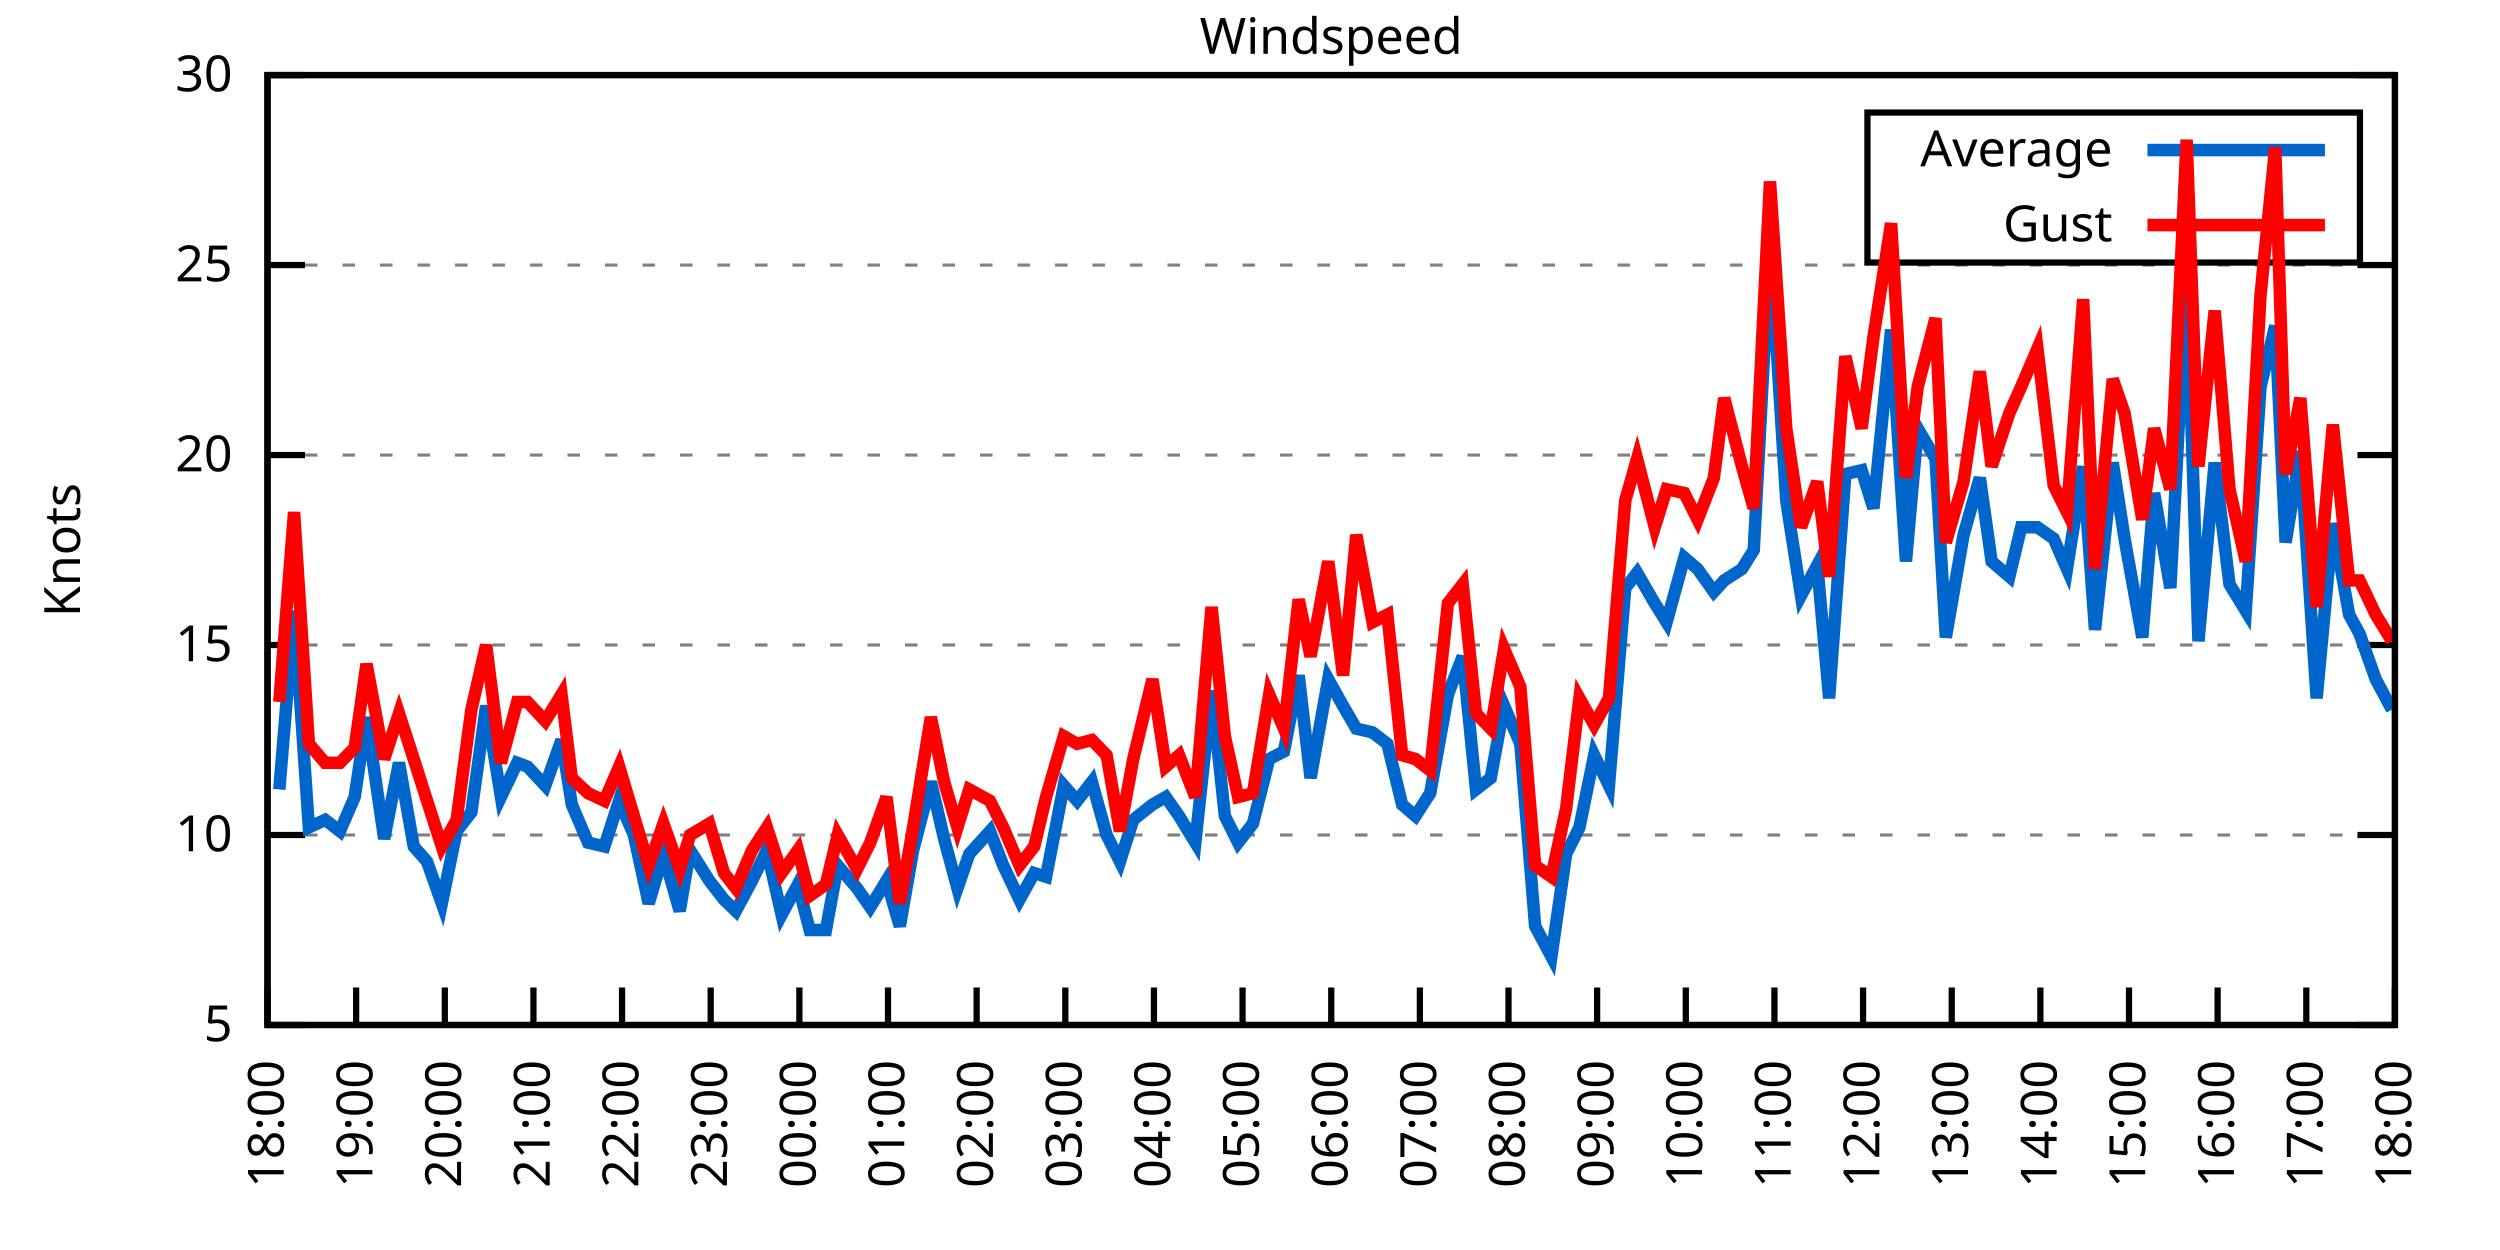
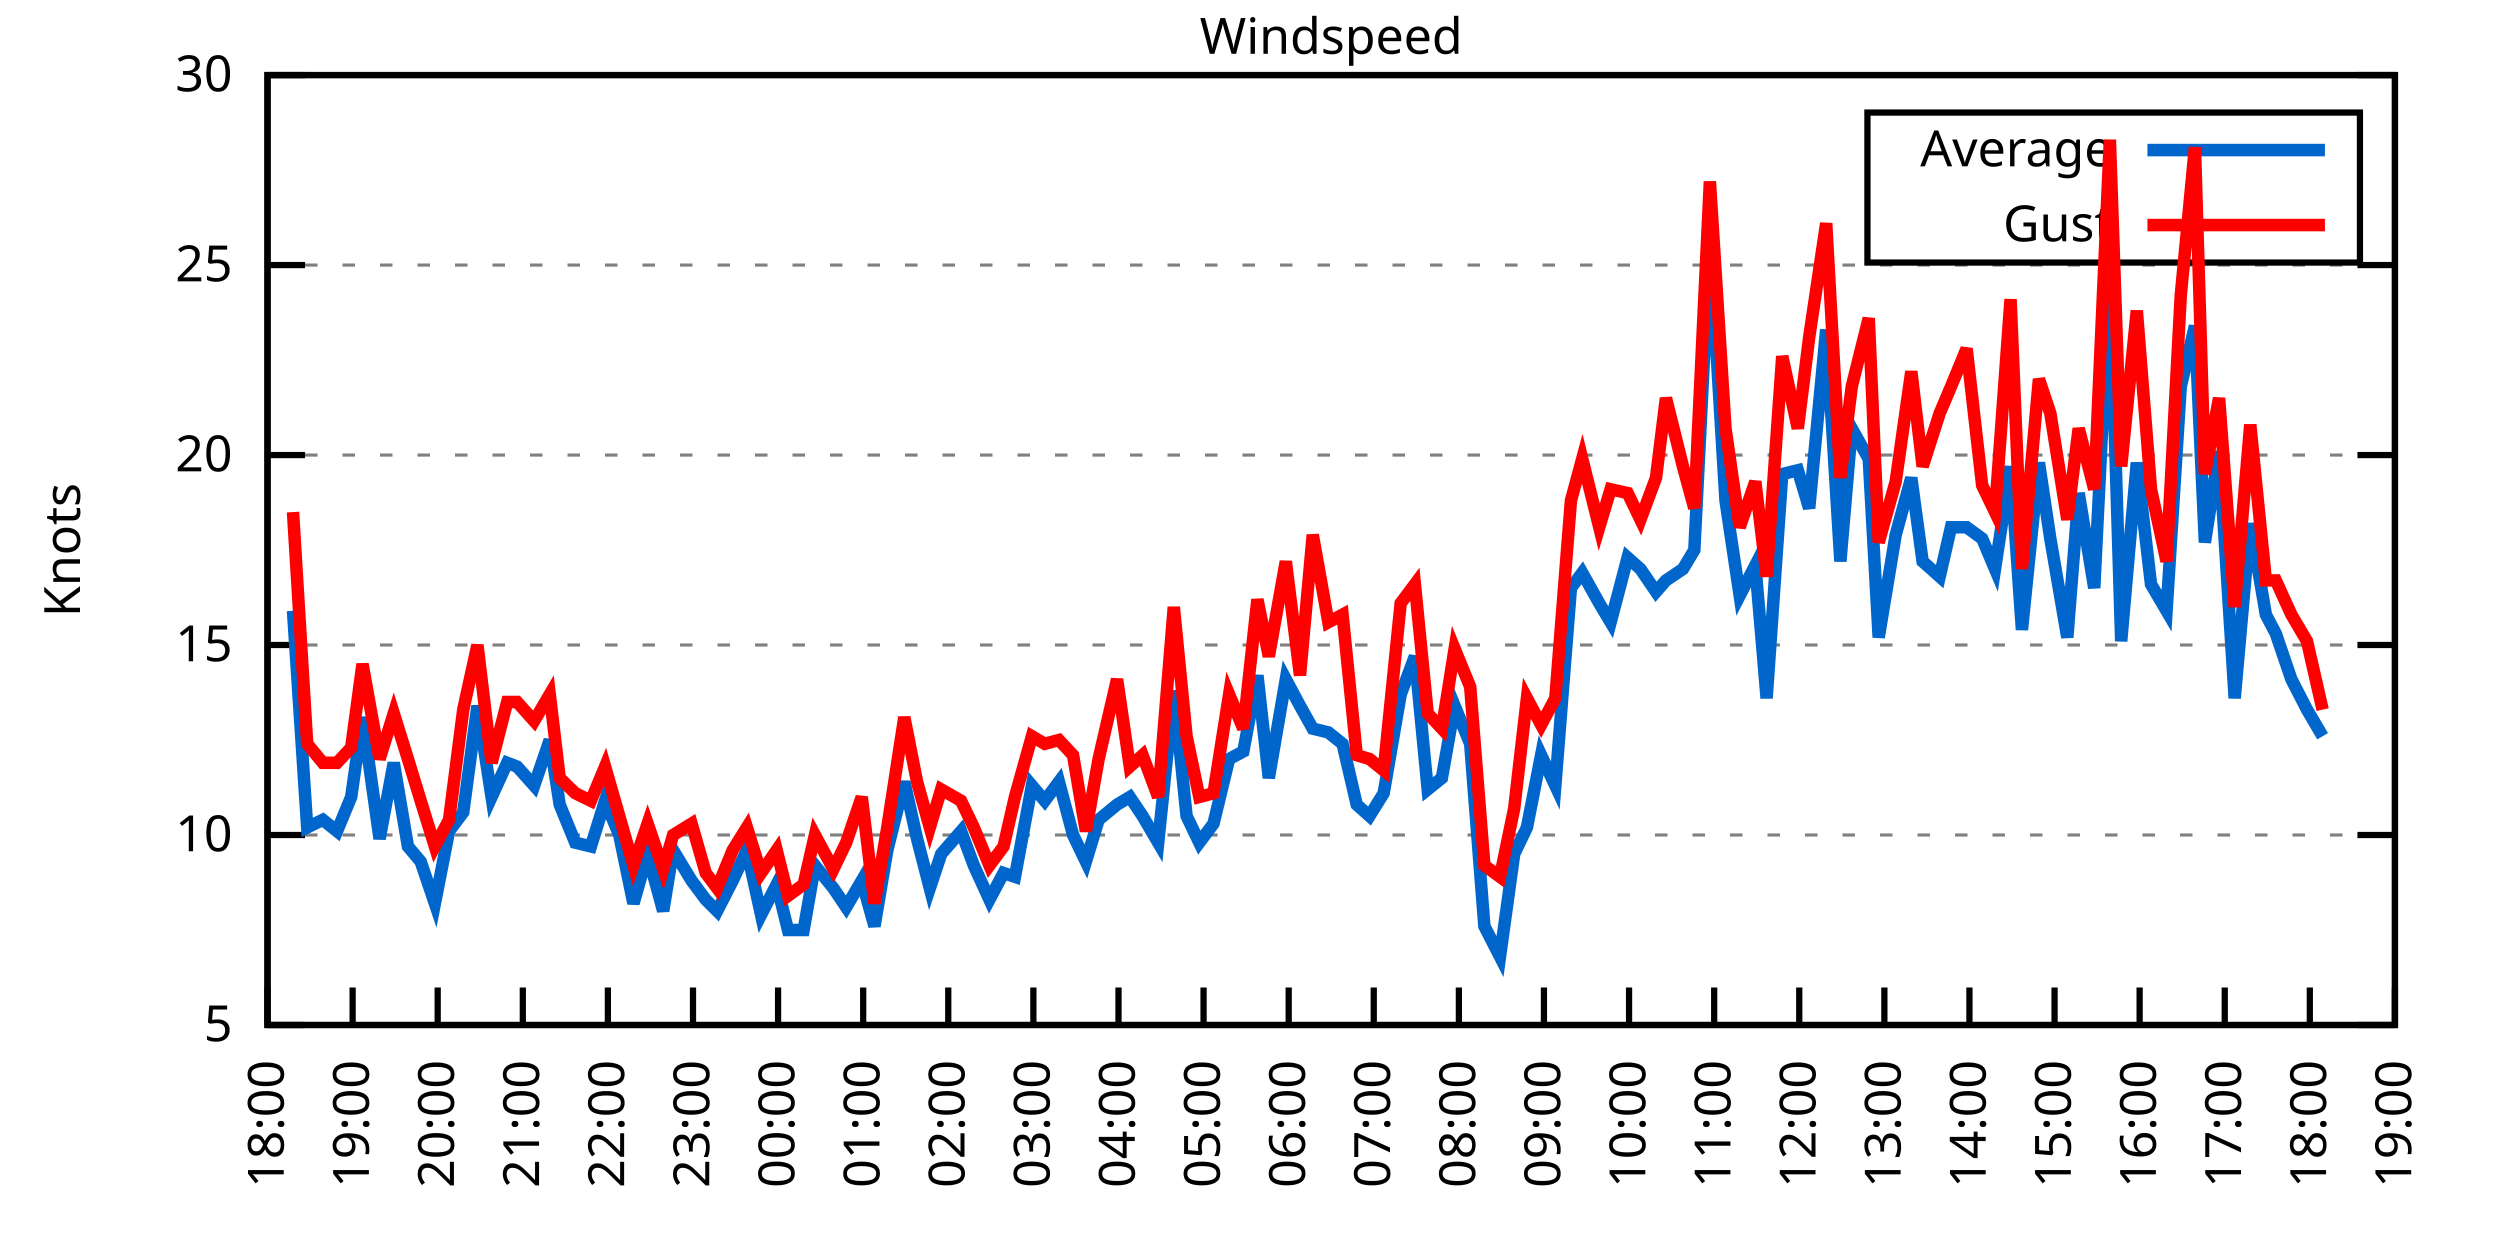
<svg xmlns="http://www.w3.org/2000/svg" xmlns:xlink="http://www.w3.org/1999/xlink" width="400" height="200" viewBox="0 0 400 200">
  <g id="gnuplot_canvas">
    <rect x="0" y="0" width="400" height="200" fill="none" />
    <defs>
      <circle id="gpDot" r="0.5" stroke-width="0.5" stroke="currentColor" />
      <path id="gpPt0" stroke-width="0.333" stroke="currentColor" d="M-1,0 h2 M0,-1 v2" />
      <path id="gpPt1" stroke-width="0.333" stroke="currentColor" d="M-1,-1 L1,1 M1,-1 L-1,1" />
      <path id="gpPt2" stroke-width="0.333" stroke="currentColor" d="M-1,0 L1,0 M0,-1 L0,1 M-1,-1 L1,1 M-1,1 L1,-1" />
      <rect id="gpPt3" stroke-width="0.333" stroke="currentColor" x="-1" y="-1" width="2" height="2" />
      <rect id="gpPt4" stroke-width="0.333" stroke="currentColor" fill="currentColor" x="-1" y="-1" width="2" height="2" />
      <circle id="gpPt5" stroke-width="0.333" stroke="currentColor" cx="0" cy="0" r="1" />
      <use xlink:href="#gpPt5" id="gpPt6" fill="currentColor" stroke="none" />
      <path id="gpPt7" stroke-width="0.333" stroke="currentColor" d="M0,-1.33 L-1.33,0.67 L1.33,0.67 z" />
      <use xlink:href="#gpPt7" id="gpPt8" fill="currentColor" stroke="none" />
      <use xlink:href="#gpPt7" id="gpPt9" stroke="currentColor" transform="rotate(180)" />
      <use xlink:href="#gpPt9" id="gpPt10" fill="currentColor" stroke="none" />
      <use xlink:href="#gpPt3" id="gpPt11" stroke="currentColor" transform="rotate(45)" />
      <use xlink:href="#gpPt11" id="gpPt12" fill="currentColor" stroke="none" />
      <path id="gpPt13" stroke-width="0.333" stroke="currentColor" d="M0,1.330 L1.265,0.411 L0.782,-1.067 L-0.782,-1.076 L-1.265,0.411 z" />
      <use xlink:href="#gpPt13" id="gpPt14" fill="currentColor" stroke="none" />
      <filter id="textbox" filterUnits="objectBoundingBox" x="0" y="0" height="1" width="1">
        <feFlood flood-color="white" flood-opacity="1" result="bgnd" />
        <feComposite in="SourceGraphic" in2="bgnd" operator="atop" />
      </filter>
      <filter id="greybox" filterUnits="objectBoundingBox" x="0" y="0" height="1" width="1">
        <feFlood flood-color="lightgrey" flood-opacity="1" result="grey" />
        <feComposite in="SourceGraphic" in2="grey" operator="atop" />
      </filter>
    </defs>
    <g fill="none" color="white" stroke="currentColor" stroke-width="1.00" stroke-linecap="butt" stroke-linejoin="miter">
</g>
    <g fill="none" color="black" stroke="currentColor" stroke-width="1.00" stroke-linecap="butt" stroke-linejoin="miter">
      <g stroke="none" shape-rendering="crispEdges">
        <polygon fill="rgb(255, 255, 255)" points="42.80,164.00 383.18,164.00 383.18,12.02 42.80,12.02 " />
      </g>
    </g>
    <g fill="none" color="black" stroke="currentColor" stroke-width="1.00" stroke-linecap="butt" stroke-linejoin="miter">
</g>
    <g fill="none" color="black" stroke="black" stroke-width="0.50" stroke-linecap="butt" stroke-linejoin="miter">
</g>
    <g fill="none" color="gray" stroke="currentColor" stroke-width="0.50" stroke-linecap="butt" stroke-linejoin="miter">
      <path stroke="gray" stroke-dasharray="2,4" class="gridline" d="M42.80,164.00 L383.19,164.00  " />
    </g>
    <g fill="none" color="gray" stroke="gray" stroke-width="1.00" stroke-linecap="butt" stroke-linejoin="miter">
</g>
    <g fill="none" color="black" stroke="currentColor" stroke-width="1.00" stroke-linecap="butt" stroke-linejoin="miter">
      <path stroke="black" d="M42.80,164.00 L48.80,164.00 M383.19,164.00 L377.19,164.00  " />
      <g transform="translate(37.20,166.60)" stroke="none" fill="black" font-family="Sans" font-size="8.00" text-anchor="end">
        <text>
          <tspan font-family="Sans"> 5</tspan>
        </text>
      </g>
    </g>
    <g fill="none" color="black" stroke="currentColor" stroke-width="1.00" stroke-linecap="butt" stroke-linejoin="miter">
</g>
    <g fill="none" color="black" stroke="black" stroke-width="0.50" stroke-linecap="butt" stroke-linejoin="miter">
</g>
    <g fill="none" color="gray" stroke="currentColor" stroke-width="0.50" stroke-linecap="butt" stroke-linejoin="miter">
      <path stroke="gray" stroke-dasharray="2,4" class="gridline" d="M42.80,133.60 L383.19,133.60  " />
    </g>
    <g fill="none" color="gray" stroke="gray" stroke-width="1.00" stroke-linecap="butt" stroke-linejoin="miter">
</g>
    <g fill="none" color="black" stroke="currentColor" stroke-width="1.00" stroke-linecap="butt" stroke-linejoin="miter">
      <path stroke="black" d="M42.80,133.60 L48.80,133.60 M383.19,133.60 L377.19,133.60  " />
      <g transform="translate(37.20,136.20)" stroke="none" fill="black" font-family="Sans" font-size="8.00" text-anchor="end">
        <text>
          <tspan font-family="Sans"> 10</tspan>
        </text>
      </g>
    </g>
    <g fill="none" color="black" stroke="currentColor" stroke-width="1.00" stroke-linecap="butt" stroke-linejoin="miter">
</g>
    <g fill="none" color="black" stroke="black" stroke-width="0.50" stroke-linecap="butt" stroke-linejoin="miter">
</g>
    <g fill="none" color="gray" stroke="currentColor" stroke-width="0.50" stroke-linecap="butt" stroke-linejoin="miter">
      <path stroke="gray" stroke-dasharray="2,4" class="gridline" d="M42.80,103.20 L383.19,103.20  " />
    </g>
    <g fill="none" color="gray" stroke="gray" stroke-width="1.00" stroke-linecap="butt" stroke-linejoin="miter">
</g>
    <g fill="none" color="black" stroke="currentColor" stroke-width="1.00" stroke-linecap="butt" stroke-linejoin="miter">
      <path stroke="black" d="M42.80,103.20 L48.80,103.20 M383.19,103.20 L377.19,103.20  " />
      <g transform="translate(37.20,105.80)" stroke="none" fill="black" font-family="Sans" font-size="8.00" text-anchor="end">
        <text>
          <tspan font-family="Sans"> 15</tspan>
        </text>
      </g>
    </g>
    <g fill="none" color="black" stroke="currentColor" stroke-width="1.00" stroke-linecap="butt" stroke-linejoin="miter">
</g>
    <g fill="none" color="black" stroke="black" stroke-width="0.50" stroke-linecap="butt" stroke-linejoin="miter">
</g>
    <g fill="none" color="gray" stroke="currentColor" stroke-width="0.50" stroke-linecap="butt" stroke-linejoin="miter">
      <path stroke="gray" stroke-dasharray="2,4" class="gridline" d="M42.80,72.81 L383.19,72.81  " />
    </g>
    <g fill="none" color="gray" stroke="gray" stroke-width="1.00" stroke-linecap="butt" stroke-linejoin="miter">
</g>
    <g fill="none" color="black" stroke="currentColor" stroke-width="1.00" stroke-linecap="butt" stroke-linejoin="miter">
      <path stroke="black" d="M42.80,72.81 L48.80,72.81 M383.19,72.81 L377.19,72.81  " />
      <g transform="translate(37.20,75.41)" stroke="none" fill="black" font-family="Sans" font-size="8.00" text-anchor="end">
        <text>
          <tspan font-family="Sans"> 20</tspan>
        </text>
      </g>
    </g>
    <g fill="none" color="black" stroke="currentColor" stroke-width="1.00" stroke-linecap="butt" stroke-linejoin="miter">
</g>
    <g fill="none" color="black" stroke="black" stroke-width="0.50" stroke-linecap="butt" stroke-linejoin="miter">
</g>
    <g fill="none" color="gray" stroke="currentColor" stroke-width="0.50" stroke-linecap="butt" stroke-linejoin="miter">
      <path stroke="gray" stroke-dasharray="2,4" class="gridline" d="M42.80,42.41 L383.19,42.41  " />
    </g>
    <g fill="none" color="gray" stroke="gray" stroke-width="1.00" stroke-linecap="butt" stroke-linejoin="miter">
</g>
    <g fill="none" color="black" stroke="currentColor" stroke-width="1.00" stroke-linecap="butt" stroke-linejoin="miter">
      <path stroke="black" d="M42.80,42.41 L48.80,42.41 M383.19,42.41 L377.19,42.41  " />
      <g transform="translate(37.20,45.01)" stroke="none" fill="black" font-family="Sans" font-size="8.00" text-anchor="end">
        <text>
          <tspan font-family="Sans"> 25</tspan>
        </text>
      </g>
    </g>
    <g fill="none" color="black" stroke="currentColor" stroke-width="1.00" stroke-linecap="butt" stroke-linejoin="miter">
</g>
    <g fill="none" color="black" stroke="black" stroke-width="0.50" stroke-linecap="butt" stroke-linejoin="miter">
</g>
    <g fill="none" color="gray" stroke="currentColor" stroke-width="0.50" stroke-linecap="butt" stroke-linejoin="miter">
      <path stroke="gray" stroke-dasharray="2,4" class="gridline" d="M42.80,12.01 L383.19,12.01  " />
    </g>
    <g fill="none" color="gray" stroke="gray" stroke-width="1.00" stroke-linecap="butt" stroke-linejoin="miter">
</g>
    <g fill="none" color="black" stroke="currentColor" stroke-width="1.00" stroke-linecap="butt" stroke-linejoin="miter">
      <path stroke="black" d="M42.80,12.01 L48.80,12.01 M383.19,12.01 L377.19,12.01  " />
      <g transform="translate(37.20,14.61)" stroke="none" fill="black" font-family="Sans" font-size="8.00" text-anchor="end">
        <text>
          <tspan font-family="Sans"> 30</tspan>
        </text>
      </g>
    </g>
    <g fill="none" color="black" stroke="currentColor" stroke-width="1.00" stroke-linecap="butt" stroke-linejoin="miter">
      <path stroke="black" d="M42.80,164.00 L42.80,158.00  " />
      <g transform="translate(45.40,169.60) rotate(270.00)" stroke="none" fill="black" font-family="Sans" font-size="8.00" text-anchor="end">
        <text>
          <tspan font-family="Sans">18:00</tspan>
        </text>
      </g>
    </g>
    <g fill="none" color="black" stroke="currentColor" stroke-width="1.00" stroke-linecap="butt" stroke-linejoin="miter">
-       <path stroke="black" d="M56.98,164.00 L56.98,158.00  " />
-       <g transform="translate(59.58,169.60) rotate(270.00)" stroke="none" fill="black" font-family="Sans" font-size="8.00" text-anchor="end">
+       <path stroke="black" d="M56.42,164.00 L56.42,158.00  " />
+       <g transform="translate(59.02,169.60) rotate(270.00)" stroke="none" fill="black" font-family="Sans" font-size="8.00" text-anchor="end">
        <text>
          <tspan font-family="Sans">19:00</tspan>
        </text>
      </g>
    </g>
    <g fill="none" color="black" stroke="currentColor" stroke-width="1.00" stroke-linecap="butt" stroke-linejoin="miter">
-       <path stroke="black" d="M71.17,164.00 L71.17,158.00  " />
-       <g transform="translate(73.77,169.60) rotate(270.00)" stroke="none" fill="black" font-family="Sans" font-size="8.00" text-anchor="end">
+       <path stroke="black" d="M70.03,164.00 L70.03,158.00  " />
+       <g transform="translate(72.63,169.60) rotate(270.00)" stroke="none" fill="black" font-family="Sans" font-size="8.00" text-anchor="end">
        <text>
          <tspan font-family="Sans">20:00</tspan>
        </text>
      </g>
    </g>
    <g fill="none" color="black" stroke="currentColor" stroke-width="1.00" stroke-linecap="butt" stroke-linejoin="miter">
-       <path stroke="black" d="M85.35,164.00 L85.35,158.00  " />
-       <g transform="translate(87.95,169.60) rotate(270.00)" stroke="none" fill="black" font-family="Sans" font-size="8.00" text-anchor="end">
+       <path stroke="black" d="M83.65,164.00 L83.65,158.00  " />
+       <g transform="translate(86.25,169.60) rotate(270.00)" stroke="none" fill="black" font-family="Sans" font-size="8.00" text-anchor="end">
        <text>
          <tspan font-family="Sans">21:00</tspan>
        </text>
      </g>
    </g>
    <g fill="none" color="black" stroke="currentColor" stroke-width="1.00" stroke-linecap="butt" stroke-linejoin="miter">
-       <path stroke="black" d="M99.53,164.00 L99.53,158.00  " />
-       <g transform="translate(102.13,169.60) rotate(270.00)" stroke="none" fill="black" font-family="Sans" font-size="8.00" text-anchor="end">
+       <path stroke="black" d="M97.26,164.00 L97.26,158.00  " />
+       <g transform="translate(99.86,169.60) rotate(270.00)" stroke="none" fill="black" font-family="Sans" font-size="8.00" text-anchor="end">
        <text>
          <tspan font-family="Sans">22:00</tspan>
        </text>
      </g>
    </g>
    <g fill="none" color="black" stroke="currentColor" stroke-width="1.00" stroke-linecap="butt" stroke-linejoin="miter">
-       <path stroke="black" d="M113.71,164.00 L113.71,158.00  " />
-       <g transform="translate(116.31,169.60) rotate(270.00)" stroke="none" fill="black" font-family="Sans" font-size="8.00" text-anchor="end">
+       <path stroke="black" d="M110.88,164.00 L110.88,158.00  " />
+       <g transform="translate(113.48,169.60) rotate(270.00)" stroke="none" fill="black" font-family="Sans" font-size="8.00" text-anchor="end">
        <text>
          <tspan font-family="Sans">23:00</tspan>
        </text>
      </g>
    </g>
    <g fill="none" color="black" stroke="currentColor" stroke-width="1.00" stroke-linecap="butt" stroke-linejoin="miter">
-       <path stroke="black" d="M127.90,164.00 L127.90,158.00  " />
-       <g transform="translate(130.50,169.60) rotate(270.00)" stroke="none" fill="black" font-family="Sans" font-size="8.00" text-anchor="end">
+       <path stroke="black" d="M124.49,164.00 L124.49,158.00  " />
+       <g transform="translate(127.09,169.60) rotate(270.00)" stroke="none" fill="black" font-family="Sans" font-size="8.00" text-anchor="end">
        <text>
          <tspan font-family="Sans">00:00</tspan>
        </text>
      </g>
    </g>
    <g fill="none" color="black" stroke="currentColor" stroke-width="1.00" stroke-linecap="butt" stroke-linejoin="miter">
-       <path stroke="black" d="M142.08,164.00 L142.08,158.00  " />
-       <g transform="translate(144.68,169.60) rotate(270.00)" stroke="none" fill="black" font-family="Sans" font-size="8.00" text-anchor="end">
+       <path stroke="black" d="M138.11,164.00 L138.11,158.00  " />
+       <g transform="translate(140.71,169.60) rotate(270.00)" stroke="none" fill="black" font-family="Sans" font-size="8.00" text-anchor="end">
        <text>
          <tspan font-family="Sans">01:00</tspan>
        </text>
      </g>
    </g>
    <g fill="none" color="black" stroke="currentColor" stroke-width="1.00" stroke-linecap="butt" stroke-linejoin="miter">
-       <path stroke="black" d="M156.26,164.00 L156.26,158.00  " />
-       <g transform="translate(158.86,169.60) rotate(270.00)" stroke="none" fill="black" font-family="Sans" font-size="8.00" text-anchor="end">
+       <path stroke="black" d="M151.72,164.00 L151.72,158.00  " />
+       <g transform="translate(154.32,169.60) rotate(270.00)" stroke="none" fill="black" font-family="Sans" font-size="8.00" text-anchor="end">
        <text>
          <tspan font-family="Sans">02:00</tspan>
        </text>
      </g>
    </g>
    <g fill="none" color="black" stroke="currentColor" stroke-width="1.00" stroke-linecap="butt" stroke-linejoin="miter">
-       <path stroke="black" d="M170.45,164.00 L170.45,158.00  " />
-       <g transform="translate(173.05,169.60) rotate(270.00)" stroke="none" fill="black" font-family="Sans" font-size="8.00" text-anchor="end">
+       <path stroke="black" d="M165.34,164.00 L165.34,158.00  " />
+       <g transform="translate(167.94,169.60) rotate(270.00)" stroke="none" fill="black" font-family="Sans" font-size="8.00" text-anchor="end">
        <text>
          <tspan font-family="Sans">03:00</tspan>
        </text>
      </g>
    </g>
    <g fill="none" color="black" stroke="currentColor" stroke-width="1.00" stroke-linecap="butt" stroke-linejoin="miter">
-       <path stroke="black" d="M184.63,164.00 L184.63,158.00  " />
-       <g transform="translate(187.23,169.60) rotate(270.00)" stroke="none" fill="black" font-family="Sans" font-size="8.00" text-anchor="end">
+       <path stroke="black" d="M178.96,164.00 L178.96,158.00  " />
+       <g transform="translate(181.56,169.60) rotate(270.00)" stroke="none" fill="black" font-family="Sans" font-size="8.00" text-anchor="end">
        <text>
          <tspan font-family="Sans">04:00</tspan>
        </text>
      </g>
    </g>
    <g fill="none" color="black" stroke="currentColor" stroke-width="1.00" stroke-linecap="butt" stroke-linejoin="miter">
-       <path stroke="black" d="M198.81,164.00 L198.81,158.00  " />
-       <g transform="translate(201.41,169.60) rotate(270.00)" stroke="none" fill="black" font-family="Sans" font-size="8.00" text-anchor="end">
+       <path stroke="black" d="M192.57,164.00 L192.57,158.00  " />
+       <g transform="translate(195.17,169.60) rotate(270.00)" stroke="none" fill="black" font-family="Sans" font-size="8.00" text-anchor="end">
        <text>
          <tspan font-family="Sans">05:00</tspan>
        </text>
      </g>
    </g>
    <g fill="none" color="black" stroke="currentColor" stroke-width="1.00" stroke-linecap="butt" stroke-linejoin="miter">
-       <path stroke="black" d="M213.00,164.00 L213.00,158.00  " />
-       <g transform="translate(215.60,169.60) rotate(270.00)" stroke="none" fill="black" font-family="Sans" font-size="8.00" text-anchor="end">
+       <path stroke="black" d="M206.19,164.00 L206.19,158.00  " />
+       <g transform="translate(208.79,169.60) rotate(270.00)" stroke="none" fill="black" font-family="Sans" font-size="8.00" text-anchor="end">
        <text>
          <tspan font-family="Sans">06:00</tspan>
        </text>
      </g>
    </g>
    <g fill="none" color="black" stroke="currentColor" stroke-width="1.00" stroke-linecap="butt" stroke-linejoin="miter">
-       <path stroke="black" d="M227.18,164.00 L227.18,158.00  " />
-       <g transform="translate(229.78,169.60) rotate(270.00)" stroke="none" fill="black" font-family="Sans" font-size="8.00" text-anchor="end">
+       <path stroke="black" d="M219.80,164.00 L219.80,158.00  " />
+       <g transform="translate(222.40,169.60) rotate(270.00)" stroke="none" fill="black" font-family="Sans" font-size="8.00" text-anchor="end">
        <text>
          <tspan font-family="Sans">07:00</tspan>
        </text>
      </g>
    </g>
    <g fill="none" color="black" stroke="currentColor" stroke-width="1.00" stroke-linecap="butt" stroke-linejoin="miter">
-       <path stroke="black" d="M241.36,164.00 L241.36,158.00  " />
-       <g transform="translate(243.96,169.60) rotate(270.00)" stroke="none" fill="black" font-family="Sans" font-size="8.00" text-anchor="end">
+       <path stroke="black" d="M233.42,164.00 L233.42,158.00  " />
+       <g transform="translate(236.02,169.60) rotate(270.00)" stroke="none" fill="black" font-family="Sans" font-size="8.00" text-anchor="end">
        <text>
          <tspan font-family="Sans">08:00</tspan>
        </text>
      </g>
    </g>
    <g fill="none" color="black" stroke="currentColor" stroke-width="1.00" stroke-linecap="butt" stroke-linejoin="miter">
-       <path stroke="black" d="M255.54,164.00 L255.54,158.00  " />
-       <g transform="translate(258.14,169.60) rotate(270.00)" stroke="none" fill="black" font-family="Sans" font-size="8.00" text-anchor="end">
+       <path stroke="black" d="M247.03,164.00 L247.03,158.00  " />
+       <g transform="translate(249.63,169.60) rotate(270.00)" stroke="none" fill="black" font-family="Sans" font-size="8.00" text-anchor="end">
        <text>
          <tspan font-family="Sans">09:00</tspan>
        </text>
      </g>
    </g>
    <g fill="none" color="black" stroke="currentColor" stroke-width="1.00" stroke-linecap="butt" stroke-linejoin="miter">
-       <path stroke="black" d="M269.73,164.00 L269.73,158.00  " />
-       <g transform="translate(272.33,169.60) rotate(270.00)" stroke="none" fill="black" font-family="Sans" font-size="8.00" text-anchor="end">
+       <path stroke="black" d="M260.65,164.00 L260.65,158.00  " />
+       <g transform="translate(263.25,169.60) rotate(270.00)" stroke="none" fill="black" font-family="Sans" font-size="8.00" text-anchor="end">
        <text>
          <tspan font-family="Sans">10:00</tspan>
        </text>
      </g>
    </g>
    <g fill="none" color="black" stroke="currentColor" stroke-width="1.00" stroke-linecap="butt" stroke-linejoin="miter">
-       <path stroke="black" d="M283.91,164.00 L283.91,158.00  " />
-       <g transform="translate(286.51,169.60) rotate(270.00)" stroke="none" fill="black" font-family="Sans" font-size="8.00" text-anchor="end">
+       <path stroke="black" d="M274.27,164.00 L274.27,158.00  " />
+       <g transform="translate(276.87,169.60) rotate(270.00)" stroke="none" fill="black" font-family="Sans" font-size="8.00" text-anchor="end">
        <text>
          <tspan font-family="Sans">11:00</tspan>
        </text>
      </g>
    </g>
    <g fill="none" color="black" stroke="currentColor" stroke-width="1.00" stroke-linecap="butt" stroke-linejoin="miter">
-       <path stroke="black" d="M298.09,164.00 L298.09,158.00  " />
-       <g transform="translate(300.69,169.60) rotate(270.00)" stroke="none" fill="black" font-family="Sans" font-size="8.00" text-anchor="end">
+       <path stroke="black" d="M287.88,164.00 L287.88,158.00  " />
+       <g transform="translate(290.48,169.60) rotate(270.00)" stroke="none" fill="black" font-family="Sans" font-size="8.00" text-anchor="end">
        <text>
          <tspan font-family="Sans">12:00</tspan>
        </text>
      </g>
    </g>
    <g fill="none" color="black" stroke="currentColor" stroke-width="1.00" stroke-linecap="butt" stroke-linejoin="miter">
-       <path stroke="black" d="M312.28,164.00 L312.28,158.00  " />
-       <g transform="translate(314.88,169.60) rotate(270.00)" stroke="none" fill="black" font-family="Sans" font-size="8.00" text-anchor="end">
+       <path stroke="black" d="M301.50,164.00 L301.50,158.00  " />
+       <g transform="translate(304.10,169.60) rotate(270.00)" stroke="none" fill="black" font-family="Sans" font-size="8.00" text-anchor="end">
        <text>
          <tspan font-family="Sans">13:00</tspan>
        </text>
      </g>
    </g>
    <g fill="none" color="black" stroke="currentColor" stroke-width="1.00" stroke-linecap="butt" stroke-linejoin="miter">
-       <path stroke="black" d="M326.46,164.00 L326.46,158.00  " />
-       <g transform="translate(329.06,169.60) rotate(270.00)" stroke="none" fill="black" font-family="Sans" font-size="8.00" text-anchor="end">
+       <path stroke="black" d="M315.11,164.00 L315.11,158.00  " />
+       <g transform="translate(317.71,169.60) rotate(270.00)" stroke="none" fill="black" font-family="Sans" font-size="8.00" text-anchor="end">
        <text>
          <tspan font-family="Sans">14:00</tspan>
        </text>
      </g>
    </g>
    <g fill="none" color="black" stroke="currentColor" stroke-width="1.00" stroke-linecap="butt" stroke-linejoin="miter">
-       <path stroke="black" d="M340.64,164.00 L340.64,158.00  " />
-       <g transform="translate(343.24,169.60) rotate(270.00)" stroke="none" fill="black" font-family="Sans" font-size="8.00" text-anchor="end">
+       <path stroke="black" d="M328.73,164.00 L328.73,158.00  " />
+       <g transform="translate(331.33,169.60) rotate(270.00)" stroke="none" fill="black" font-family="Sans" font-size="8.00" text-anchor="end">
        <text>
          <tspan font-family="Sans">15:00</tspan>
        </text>
      </g>
    </g>
    <g fill="none" color="black" stroke="currentColor" stroke-width="1.00" stroke-linecap="butt" stroke-linejoin="miter">
-       <path stroke="black" d="M354.82,164.00 L354.82,158.00  " />
-       <g transform="translate(357.42,169.60) rotate(270.00)" stroke="none" fill="black" font-family="Sans" font-size="8.00" text-anchor="end">
+       <path stroke="black" d="M342.34,164.00 L342.34,158.00  " />
+       <g transform="translate(344.94,169.60) rotate(270.00)" stroke="none" fill="black" font-family="Sans" font-size="8.00" text-anchor="end">
        <text>
          <tspan font-family="Sans">16:00</tspan>
        </text>
      </g>
    </g>
    <g fill="none" color="black" stroke="currentColor" stroke-width="1.00" stroke-linecap="butt" stroke-linejoin="miter">
-       <path stroke="black" d="M369.01,164.00 L369.01,158.00  " />
-       <g transform="translate(371.61,169.60) rotate(270.00)" stroke="none" fill="black" font-family="Sans" font-size="8.00" text-anchor="end">
+       <path stroke="black" d="M355.96,164.00 L355.96,158.00  " />
+       <g transform="translate(358.56,169.60) rotate(270.00)" stroke="none" fill="black" font-family="Sans" font-size="8.00" text-anchor="end">
        <text>
          <tspan font-family="Sans">17:00</tspan>
+         </text>
+       </g>
+     </g>
+     <g fill="none" color="black" stroke="currentColor" stroke-width="1.00" stroke-linecap="butt" stroke-linejoin="miter">
+       <path stroke="black" d="M369.57,164.00 L369.57,158.00  " />
+       <g transform="translate(372.17,169.60) rotate(270.00)" stroke="none" fill="black" font-family="Sans" font-size="8.00" text-anchor="end">
+         <text>
+           <tspan font-family="Sans">18:00</tspan>
        </text>
      </g>
    </g>
    <g fill="none" color="black" stroke="currentColor" stroke-width="1.00" stroke-linecap="butt" stroke-linejoin="miter">
      <path stroke="black" d="M383.19,164.00 L383.19,158.00  " />
      <g transform="translate(385.79,169.60) rotate(270.00)" stroke="none" fill="black" font-family="Sans" font-size="8.00" text-anchor="end">
        <text>
-           <tspan font-family="Sans">18:00</tspan>
+           <tspan font-family="Sans">19:00</tspan>
        </text>
      </g>
    </g>
    <g fill="none" color="black" stroke="currentColor" stroke-width="1.00" stroke-linecap="butt" stroke-linejoin="miter">
</g>
    <g fill="none" color="black" stroke="currentColor" stroke-width="1.00" stroke-linecap="butt" stroke-linejoin="miter">
      <path stroke="black" d="M42.80,12.01 L42.80,164.00 L383.19,164.00 L383.19,12.01 L42.80,12.01 Z  " />
    </g>
    <g fill="none" color="black" stroke="currentColor" stroke-width="1.00" stroke-linecap="butt" stroke-linejoin="miter">
</g>
    <g fill="none" color="black" stroke="currentColor" stroke-width="1.00" stroke-linecap="butt" stroke-linejoin="miter">
      <path stroke="black" d="M298.79,42.01 L298.79,18.01 L377.59,18.01 L377.59,42.01 L298.79,42.01 Z  " />
    </g>
    <g id="Windspeed_plot_1">
      <g fill="none" color="white" stroke="black" stroke-width="2.00" stroke-linecap="butt" stroke-linejoin="miter">
</g>
      <g fill="none" color="black" stroke="currentColor" stroke-width="2.00" stroke-linecap="butt" stroke-linejoin="miter">
        <g transform="translate(337.99,26.61)" stroke="none" fill="black" font-family="Sans" font-size="8.00" text-anchor="end">
          <text>
            <tspan font-family="Sans">Average</tspan>
          </text>
        </g>
      </g>
      <g fill="none" color="black" stroke="currentColor" stroke-width="2.00" stroke-linecap="butt" stroke-linejoin="miter">
-         <path stroke="rgb(  0, 102, 204)" d="M343.59,24.01 L371.99,24.01 M44.69,126.31 L47.05,97.73 L49.42,132.39 L52.02,131.17 L54.38,132.99 L56.75,127.52   L58.64,114.76 L61.47,134.21 L63.84,122.05 L66.20,135.43 L68.33,137.86 L70.69,144.55 L73.06,132.99 L75.42,129.95   L77.78,112.93 L80.15,127.52 L82.75,122.05 L84.40,122.66 L87.24,125.70 L89.84,118.40 L91.49,128.74 L94.09,134.82   L96.70,135.43 L99.06,128.13 L101.42,133.60 L103.79,144.55 L106.15,136.64 L108.75,145.76 L110.41,136.03 L113.48,140.90   L115.84,143.94 L117.73,145.76 L120.33,140.90 L122.70,136.03 L125.06,146.37 L127.66,141.51 L129.55,148.80 L132.15,148.80   L134.04,138.47 L137.12,142.11 L139.24,145.15 L141.84,140.90 L143.97,148.19 L146.10,136.03 L148.94,125.09 L151.06,134.21   L153.19,142.11 L155.08,136.64 L158.39,132.99 L160.52,138.47 L163.12,143.94 L165.48,139.68 L167.37,140.29 L170.21,125.70   L172.34,128.13 L174.70,125.09 L177.06,133.60 L179.19,137.86 L181.32,131.17 L184.39,128.74 L186.52,127.52 L188.65,130.56   L191.25,134.82 L193.85,110.50 L195.98,130.56 L198.10,134.82 L200.47,131.78 L203.07,121.44 L205.43,120.23 L207.79,108.07   L209.69,124.48 L212.52,108.68 L214.89,112.93 L217.01,116.58 L219.61,117.19 L221.98,119.01 L224.34,128.74 L226.47,130.56   L228.83,126.91 L231.67,111.11 L234.03,105.03 L236.16,126.31 L238.52,124.48 L240.65,112.93 L243.25,119.01 L245.62,148.19   L248.22,153.06 L250.58,136.64 L252.71,132.39 L255.07,120.83 L257.43,125.70 L260.04,94.08 L261.93,91.65 L264.76,96.52   L266.65,99.56 L269.49,89.22 L271.62,91.04 L274.22,94.69 L275.87,92.87 L278.71,91.04 L280.60,88.00 L283.20,38.76   L285.80,80.10 L288.16,95.30 L290.76,90.44 L292.66,111.72 L295.26,75.85 L297.86,75.24 L299.75,81.32 L302.58,52.74   L304.95,89.83 L306.84,68.55 L309.68,73.41 L311.33,101.99 L314.17,85.57 L316.77,76.45 L318.66,89.83 L321.49,92.26   L323.39,84.36 L325.99,84.36 L328.59,86.18 L330.71,91.04 L333.31,74.63 L335.20,100.77 L338.04,74.02 L339.93,86.18   L342.77,101.99 L344.66,78.89 L347.26,94.08 L349.86,43.62 L351.75,102.60 L354.35,74.02 L356.72,93.48 L359.32,97.73   L361.68,61.86 L364.04,52.14 L365.70,86.79 L368.06,72.20 L370.66,111.72 L373.26,83.75 L375.86,98.34 L377.52,101.38   L380.12,108.68 L382.72,113.54  " />
+         <path stroke="rgb(  0, 102, 204)" d="M343.59,24.01 L371.99,24.01 M46.88,97.73 L49.15,132.39 L51.65,131.17 L53.92,132.99 L56.19,127.52 L58.00,114.76   L60.73,134.21 L63.00,122.05 L65.27,135.43 L67.31,137.86 L69.58,144.55 L71.85,132.99 L74.12,129.95 L76.39,112.93   L78.65,127.52 L81.15,122.05 L82.74,122.66 L85.46,125.70 L87.96,118.40 L89.55,128.74 L92.04,134.82 L94.54,135.43   L96.81,128.13 L99.08,133.60 L101.35,144.55 L103.62,136.64 L106.11,145.76 L107.70,136.03 L110.65,140.90 L112.92,143.94   L114.74,145.76 L117.23,140.90 L119.50,136.03 L121.77,146.37 L124.27,141.51 L126.08,148.80 L128.58,148.80 L130.39,138.47   L133.34,142.11 L135.39,145.15 L137.88,140.90 L139.92,148.19 L141.97,136.03 L144.69,125.09 L146.73,134.21 L148.77,142.11   L150.59,136.64 L153.77,132.99 L155.81,138.47 L158.31,143.94 L160.57,139.68 L162.39,140.29 L165.11,125.70 L167.16,128.13   L169.43,125.09 L171.69,133.60 L173.74,137.86 L175.78,131.17 L178.73,128.74 L180.77,127.52 L182.81,130.56 L185.31,134.82   L187.81,110.50 L189.85,130.56 L191.89,134.82 L194.16,131.78 L196.66,121.44 L198.93,120.23 L201.19,108.07 L203.01,124.48   L205.73,108.68 L208.00,112.93 L210.04,116.58 L212.54,117.19 L214.81,119.01 L217.08,128.74 L219.12,130.56 L221.39,126.91   L224.11,111.11 L226.38,105.03 L228.43,126.31 L230.70,124.48 L232.74,112.93 L235.23,119.01 L237.50,148.19 L240.00,153.06   L242.27,136.64 L244.31,132.39 L246.58,120.83 L248.85,125.70 L251.35,94.08 L253.16,91.65 L255.88,96.52 L257.70,99.56   L260.42,89.22 L262.47,91.04 L264.96,94.69 L266.55,92.87 L269.27,91.04 L271.09,88.00 L273.58,38.76 L276.08,80.10   L278.35,95.30 L280.85,90.44 L282.66,111.72 L285.16,75.85 L287.65,75.24 L289.47,81.32 L292.19,52.74 L294.46,89.83   L296.28,68.55 L299.00,73.41 L300.59,101.99 L303.31,85.57 L305.81,76.45 L307.62,89.83 L310.35,92.26 L312.16,84.36   L314.66,84.36 L317.15,86.18 L319.20,91.04 L321.69,74.63 L323.51,100.77 L326.23,74.02 L328.05,86.18 L330.77,101.99   L332.59,78.89 L335.08,94.08 L337.58,43.62 L339.39,102.60 L341.89,74.02 L344.16,93.48 L346.65,97.73 L348.92,61.86   L351.19,52.14 L352.78,86.79 L355.05,72.20 L357.55,111.72 L360.04,83.75 L362.54,98.34 L364.13,101.38 L366.62,108.68   L369.12,113.54 L371.62,117.80  " />
      </g>
    </g>
    <g id="Windspeed_plot_2">
      <g fill="none" color="black" stroke="currentColor" stroke-width="2.00" stroke-linecap="butt" stroke-linejoin="miter">
        <g transform="translate(337.99,38.61)" stroke="none" fill="black" font-family="Sans" font-size="8.00" text-anchor="end">
          <text>
            <tspan font-family="Sans">Gust</tspan>
          </text>
        </g>
      </g>
      <g fill="none" color="black" stroke="currentColor" stroke-width="2.00" stroke-linecap="butt" stroke-linejoin="miter">
-         <path stroke="rgb(255,   0,   0)" d="M343.59,36.01 L371.99,36.01 M44.69,112.32 L47.05,81.93 L49.42,119.01 L52.02,122.05 L54.38,122.05 L56.75,119.62   L58.64,106.24 L61.47,121.44 L63.84,114.15 L66.20,121.44 L68.33,128.13 L70.69,135.43 L73.06,131.17 L75.42,113.54   L77.78,103.20 L80.15,122.05 L82.75,112.32 L84.40,112.32 L87.24,115.36 L89.84,111.11 L91.49,124.48 L94.09,126.91   L96.70,128.13 L99.06,122.66 L101.42,130.56 L103.79,138.47 L106.15,131.78 L108.75,139.07 L110.41,133.60 L113.48,131.78   L115.84,139.68 L117.73,142.11 L120.33,136.03 L122.70,132.39 L125.06,139.68 L127.66,136.03 L129.55,143.33 L132.15,141.51   L134.04,133.60 L137.12,139.07 L139.24,134.82 L141.84,127.52 L143.97,144.55 L146.10,132.39 L148.94,114.76 L151.06,125.09   L153.19,132.39 L155.08,126.31 L158.39,128.13 L160.52,132.39 L163.12,138.47 L165.48,135.43 L167.37,127.52 L170.21,117.80   L172.34,119.01 L174.70,118.40 L177.06,120.83 L179.19,132.99 L181.32,121.44 L184.39,108.68 L186.52,122.66 L188.65,120.83   L191.25,127.52 L193.85,97.12 L195.98,117.80 L198.10,127.52 L200.47,126.91 L203.07,111.11 L205.43,116.58 L207.79,95.91   L209.69,105.03 L212.52,89.83 L214.89,108.07 L217.01,85.57 L219.61,99.56 L221.98,98.34 L224.34,120.83 L226.47,121.44   L228.83,123.27 L231.67,96.52 L234.03,93.48 L236.16,114.15 L238.52,116.58 L240.65,103.81 L243.25,109.89 L245.62,138.47   L248.22,140.29 L250.58,129.35 L252.71,111.72 L255.07,115.97 L257.43,111.72 L260.04,80.10 L261.93,73.41 L264.76,84.36   L266.65,78.28 L269.49,78.89 L271.62,83.14 L274.22,76.45 L275.87,63.69 L278.71,74.63 L280.60,81.32 L283.20,29.03   L285.80,68.55 L288.16,84.36 L290.76,77.06 L292.66,92.26 L295.26,57.00 L297.86,68.55 L299.75,53.96 L302.58,35.72   L304.95,76.45 L306.84,61.86 L309.68,50.92 L311.33,86.79 L314.17,77.06 L316.77,59.43 L318.66,74.63 L321.49,66.12   L323.39,61.86 L325.99,55.78 L328.59,77.67 L330.71,81.93 L333.31,47.88 L335.20,91.04 L338.04,60.65 L339.93,66.12   L342.77,83.14 L344.66,68.55 L347.26,78.28 L349.86,22.35 L351.75,74.63 L354.35,49.70 L356.72,78.28 L359.32,89.83   L361.68,47.27 L364.04,23.56 L365.70,75.85 L368.06,63.69 L370.66,97.12 L373.26,67.94 L375.86,92.87 L377.52,92.87   L380.12,98.34 L382.72,102.60  " />
+         <path stroke="rgb(255,   0,   0)" d="M343.59,36.01 L371.99,36.01 M46.88,81.93 L49.15,119.01 L51.65,122.05 L53.92,122.05 L56.19,119.62 L58.00,106.24   L60.73,121.44 L63.00,114.15 L65.27,121.44 L67.31,128.13 L69.58,135.43 L71.85,131.17 L74.12,113.54 L76.39,103.20   L78.65,122.05 L81.15,112.32 L82.74,112.32 L85.46,115.36 L87.96,111.11 L89.55,124.48 L92.04,126.91 L94.54,128.13   L96.81,122.66 L99.08,130.56 L101.35,138.47 L103.62,131.78 L106.11,139.07 L107.70,133.60 L110.65,131.78 L112.92,139.68   L114.74,142.11 L117.23,136.03 L119.50,132.39 L121.77,139.68 L124.27,136.03 L126.08,143.33 L128.58,141.51 L130.39,133.60   L133.34,139.07 L135.39,134.82 L137.88,127.52 L139.92,144.55 L141.97,132.39 L144.69,114.76 L146.73,125.09 L148.77,132.39   L150.59,126.31 L153.77,128.13 L155.81,132.39 L158.31,138.47 L160.57,135.43 L162.39,127.52 L165.11,117.80 L167.16,119.01   L169.43,118.40 L171.69,120.83 L173.74,132.99 L175.78,121.44 L178.73,108.68 L180.77,122.66 L182.81,120.83 L185.31,127.52   L187.81,97.12 L189.85,117.80 L191.89,127.52 L194.16,126.91 L196.66,111.11 L198.93,116.58 L201.19,95.91 L203.01,105.03   L205.73,89.83 L208.00,108.07 L210.04,85.57 L212.54,99.56 L214.81,98.34 L217.08,120.83 L219.12,121.44 L221.39,123.27   L224.11,96.52 L226.38,93.48 L228.43,114.15 L230.70,116.58 L232.74,103.81 L235.23,109.89 L237.50,138.47 L240.00,140.29   L242.27,129.35 L244.31,111.72 L246.58,115.97 L248.85,111.72 L251.35,80.10 L253.16,73.41 L255.88,84.36 L257.70,78.28   L260.42,78.89 L262.47,83.14 L264.96,76.45 L266.55,63.69 L269.27,74.63 L271.09,81.32 L273.58,29.03 L276.08,68.55   L278.35,84.36 L280.85,77.06 L282.66,92.26 L285.16,57.00 L287.65,68.55 L289.47,53.96 L292.19,35.72 L294.46,76.45   L296.28,61.86 L299.00,50.92 L300.59,86.79 L303.31,77.06 L305.81,59.43 L307.62,74.63 L310.35,66.12 L312.16,61.86   L314.66,55.78 L317.15,77.67 L319.20,81.93 L321.69,47.88 L323.51,91.04 L326.23,60.65 L328.05,66.12 L330.77,83.14   L332.59,68.55 L335.08,78.28 L337.58,22.35 L339.39,74.63 L341.89,49.70 L344.16,78.28 L346.65,89.83 L348.92,47.27   L351.19,23.56 L352.78,75.85 L355.05,63.69 L357.55,97.12 L360.04,67.94 L362.54,92.87 L364.13,92.87 L366.62,98.34   L369.12,102.60 L371.62,113.54  " />
      </g>
    </g>
    <g fill="none" color="black" stroke="currentColor" stroke-width="2.00" stroke-linecap="butt" stroke-linejoin="miter">
</g>
    <g fill="none" color="black" stroke="black" stroke-width="1.00" stroke-linecap="butt" stroke-linejoin="miter">
</g>
    <g fill="none" color="black" stroke="currentColor" stroke-width="1.00" stroke-linecap="butt" stroke-linejoin="miter">
      <path stroke="black" d="M42.80,12.01 L42.80,164.00 L383.19,164.00 L383.19,12.01 L42.80,12.01 Z  " />
      <g transform="translate(12.80,88.01) rotate(270.00)" stroke="none" fill="black" font-family="Sans" font-size="8.00" text-anchor="middle">
        <text>
          <tspan font-family="Sans">Knots</tspan>
        </text>
      </g>
    </g>
    <g fill="none" color="black" stroke="currentColor" stroke-width="1.00" stroke-linecap="butt" stroke-linejoin="miter">
</g>
    <g fill="none" color="black" stroke="currentColor" stroke-width="1.00" stroke-linecap="butt" stroke-linejoin="miter">
      <g transform="translate(212.99,8.61)" stroke="none" fill="black" font-family="Sans" font-size="8.00" text-anchor="middle">
        <text>
          <tspan font-family="Sans">Windspeed</tspan>
        </text>
      </g>
    </g>
    <g fill="none" color="black" stroke="currentColor" stroke-width="1.00" stroke-linecap="butt" stroke-linejoin="miter">
</g>
  </g>
</svg>
